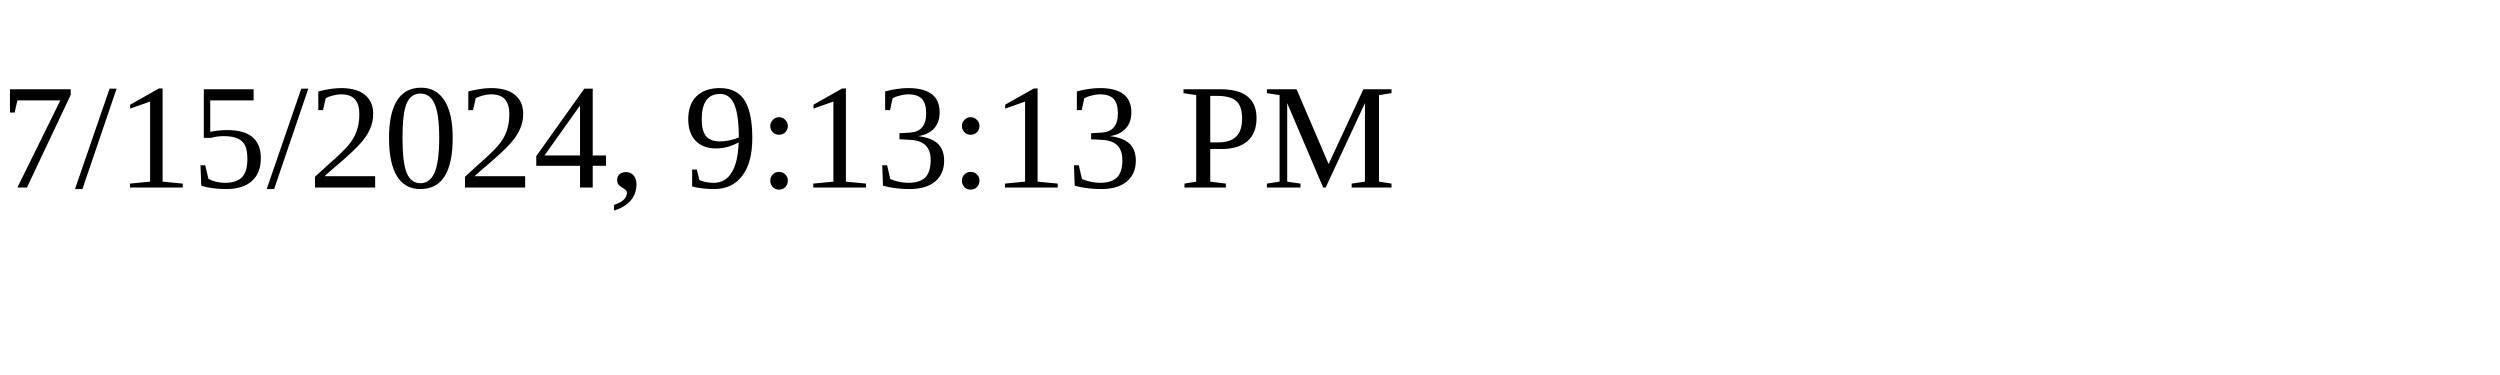
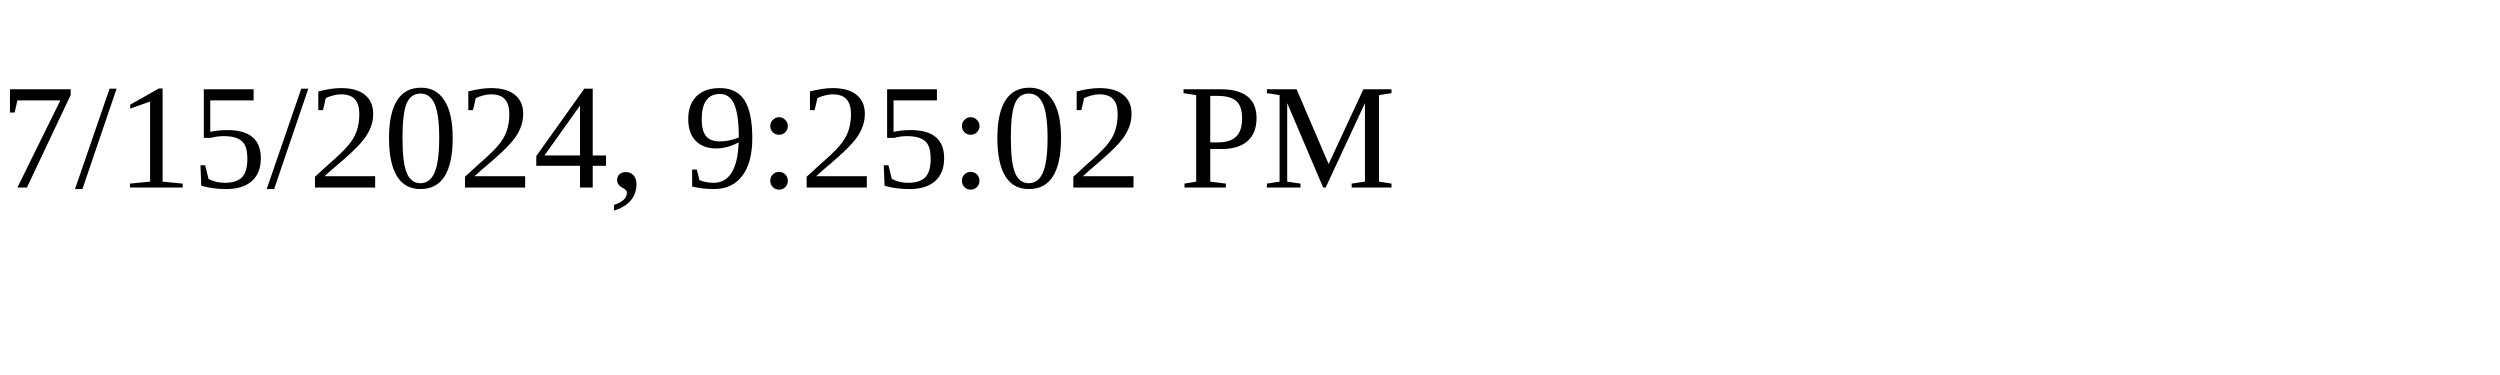
<svg xmlns="http://www.w3.org/2000/svg" height="30" width="200">
-   <text x="0" y="15">7/15/2024, 9:13:13 PM</text>
+   <text x="0" y="15">7/15/2024, 9:25:02 PM</text>
</svg>
